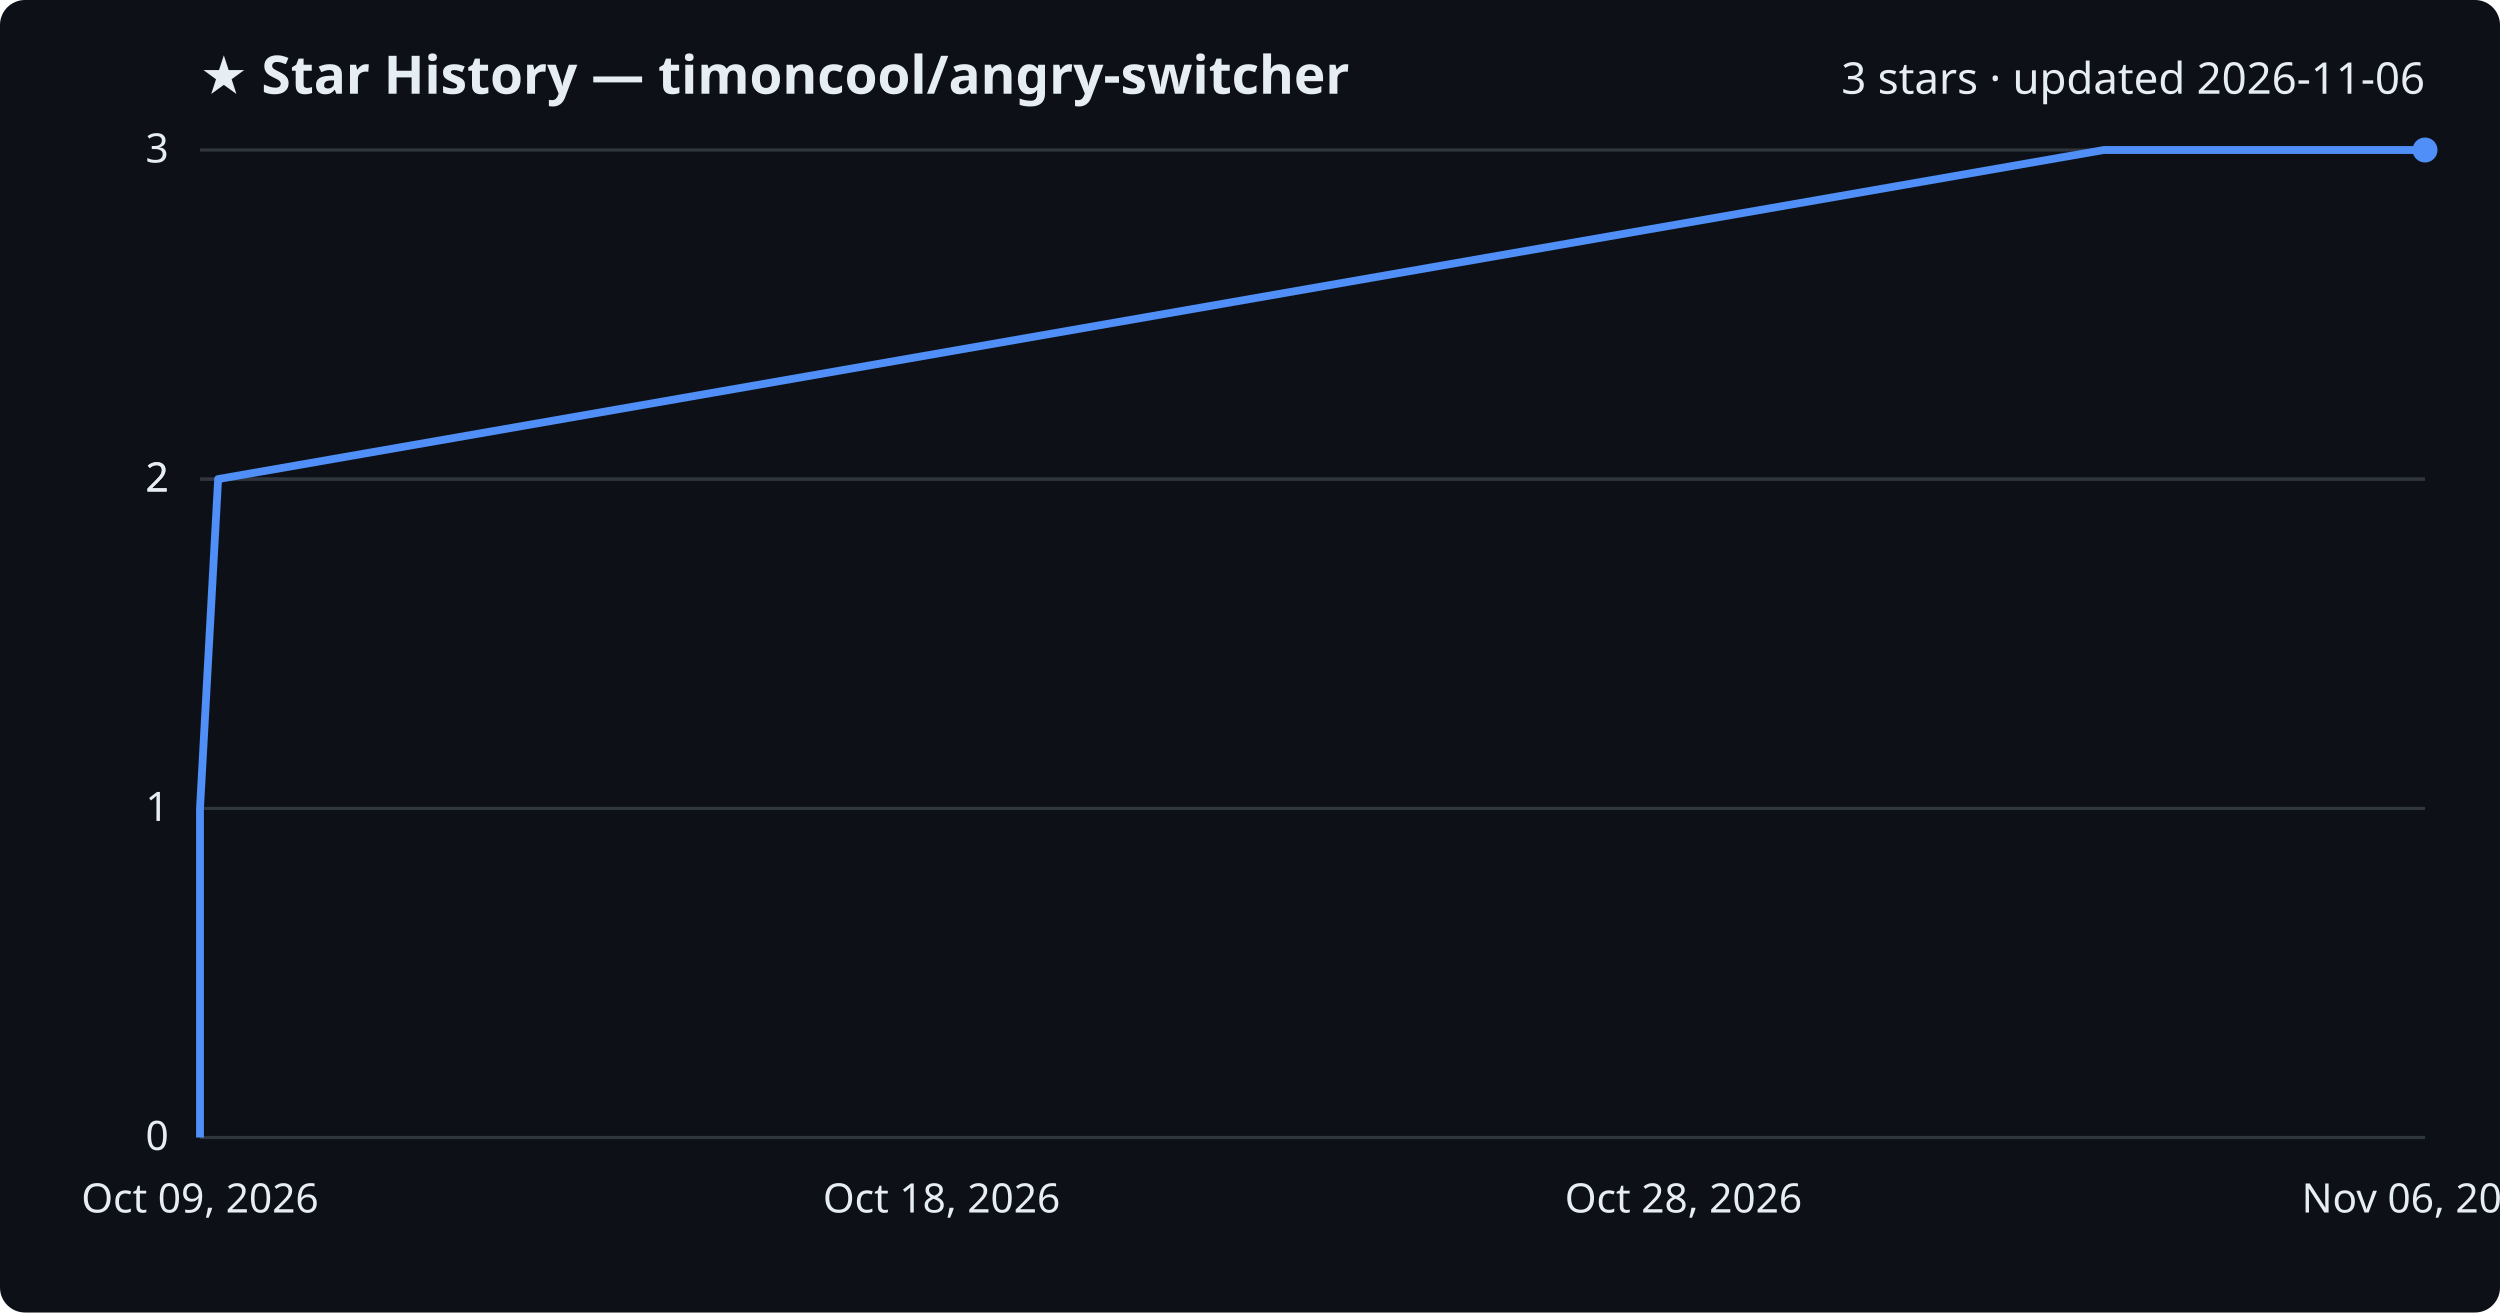
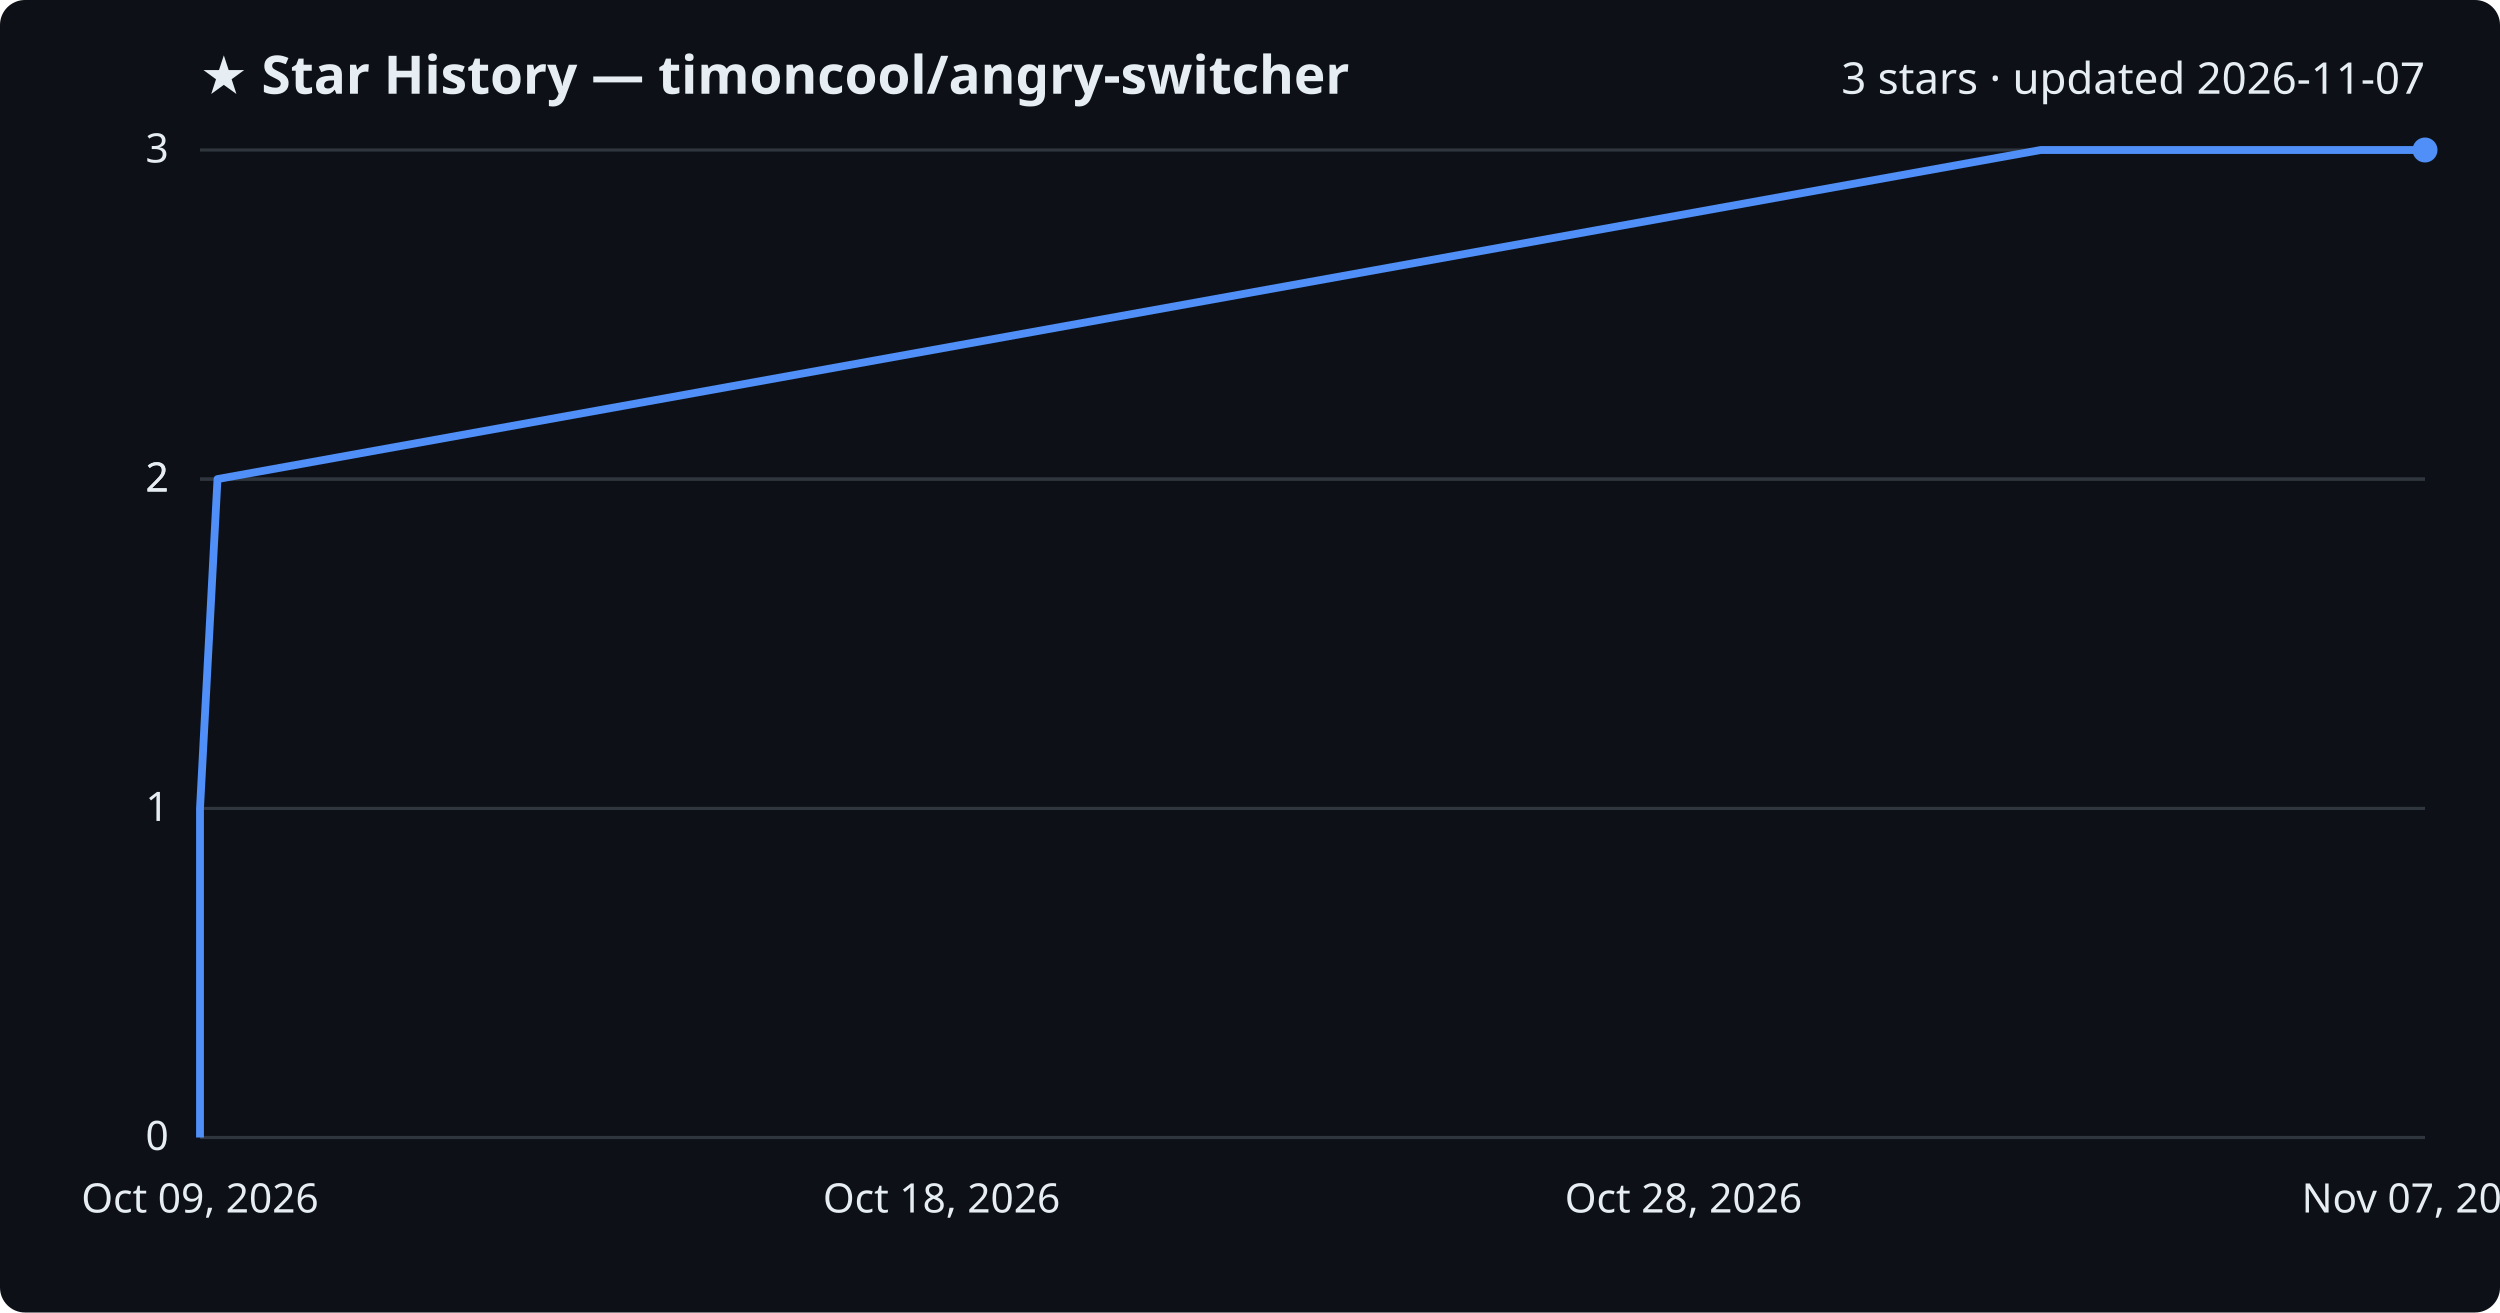
<svg xmlns="http://www.w3.org/2000/svg" viewBox="0 0 800 420" font-family="Segoe UI, sans-serif">
  <rect width="800" height="420" fill="#0d1117" rx="8" />
  <text x="64" y="30" fill="#e6edf3" font-size="17" font-weight="700">★ Star History — timoncool/angry-switcher</text>
-   <text x="776" y="30" fill="#e6edf3" font-size="14" text-anchor="end">3 stars · updated 2026-11-06</text>
+   <text x="776" y="30" fill="#e6edf3" font-size="14" text-anchor="end">3 stars · updated 2026-11-07</text>
  <line x1="64" y1="364.0" x2="776" y2="364.0" stroke="#30363d" stroke-width="1" />
  <text x="54" y="368.0" fill="#e6edf3" font-size="13" text-anchor="end">0</text>
  <line x1="64" y1="258.7" x2="776" y2="258.7" stroke="#30363d" stroke-width="1" />
  <text x="54" y="262.7" fill="#e6edf3" font-size="13" text-anchor="end">1</text>
  <line x1="64" y1="153.3" x2="776" y2="153.3" stroke="#30363d" stroke-width="1" />
  <text x="54" y="157.3" fill="#e6edf3" font-size="13" text-anchor="end">2</text>
  <line x1="64" y1="153.3" x2="776" y2="153.3" stroke="#30363d" stroke-width="1" />
  <text x="54" y="157.3" fill="#e6edf3" font-size="13" text-anchor="end">2</text>
  <line x1="64" y1="48.0" x2="776" y2="48.0" stroke="#30363d" stroke-width="1" />
  <text x="54" y="52.0" fill="#e6edf3" font-size="13" text-anchor="end">3</text>
-   <path d="M64.0,364.0 L64.0,258.7 L69.8,153.3 L673.2,48.0 L776.0,48.0" fill="none" stroke="#4f8ff7" stroke-width="2.5" stroke-linejoin="round" />
+   <path d="M64.0,364.0 L64.0,258.7 L69.6,153.3 L653.0,48.0 L776.0,48.0" fill="none" stroke="#4f8ff7" stroke-width="2.5" stroke-linejoin="round" />
  <circle cx="776.0" cy="48.0" r="4" fill="#4f8ff7" />
  <text x="64.0" y="388" fill="#e6edf3" font-size="13" text-anchor="middle">Oct 09, 2026</text>
  <text x="301.3" y="388" fill="#e6edf3" font-size="13" text-anchor="middle">Oct 18, 2026</text>
  <text x="538.7" y="388" fill="#e6edf3" font-size="13" text-anchor="middle">Oct 28, 2026</text>
-   <text x="776.0" y="388" fill="#e6edf3" font-size="13" text-anchor="middle">Nov 06, 2026</text>
+   <text x="776.0" y="388" fill="#e6edf3" font-size="13" text-anchor="middle">Nov 07, 2026</text>
</svg>
